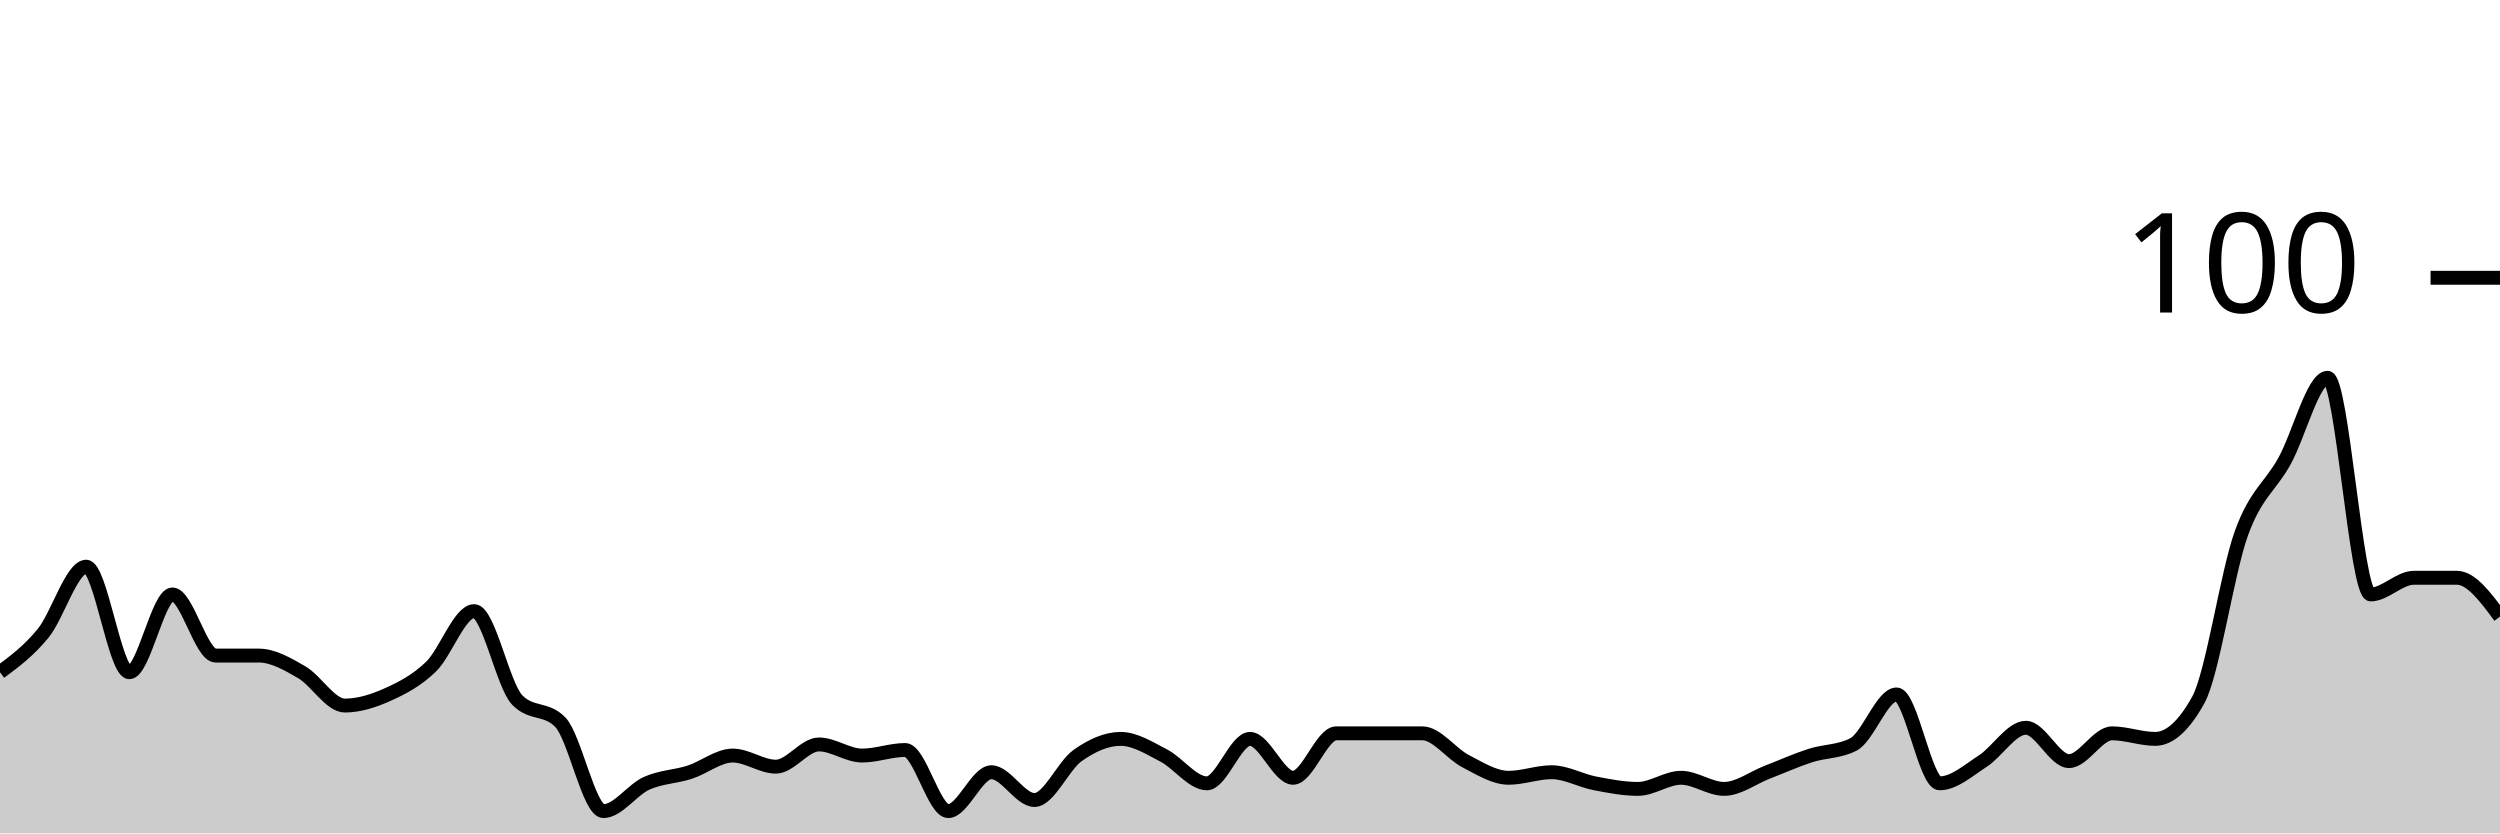
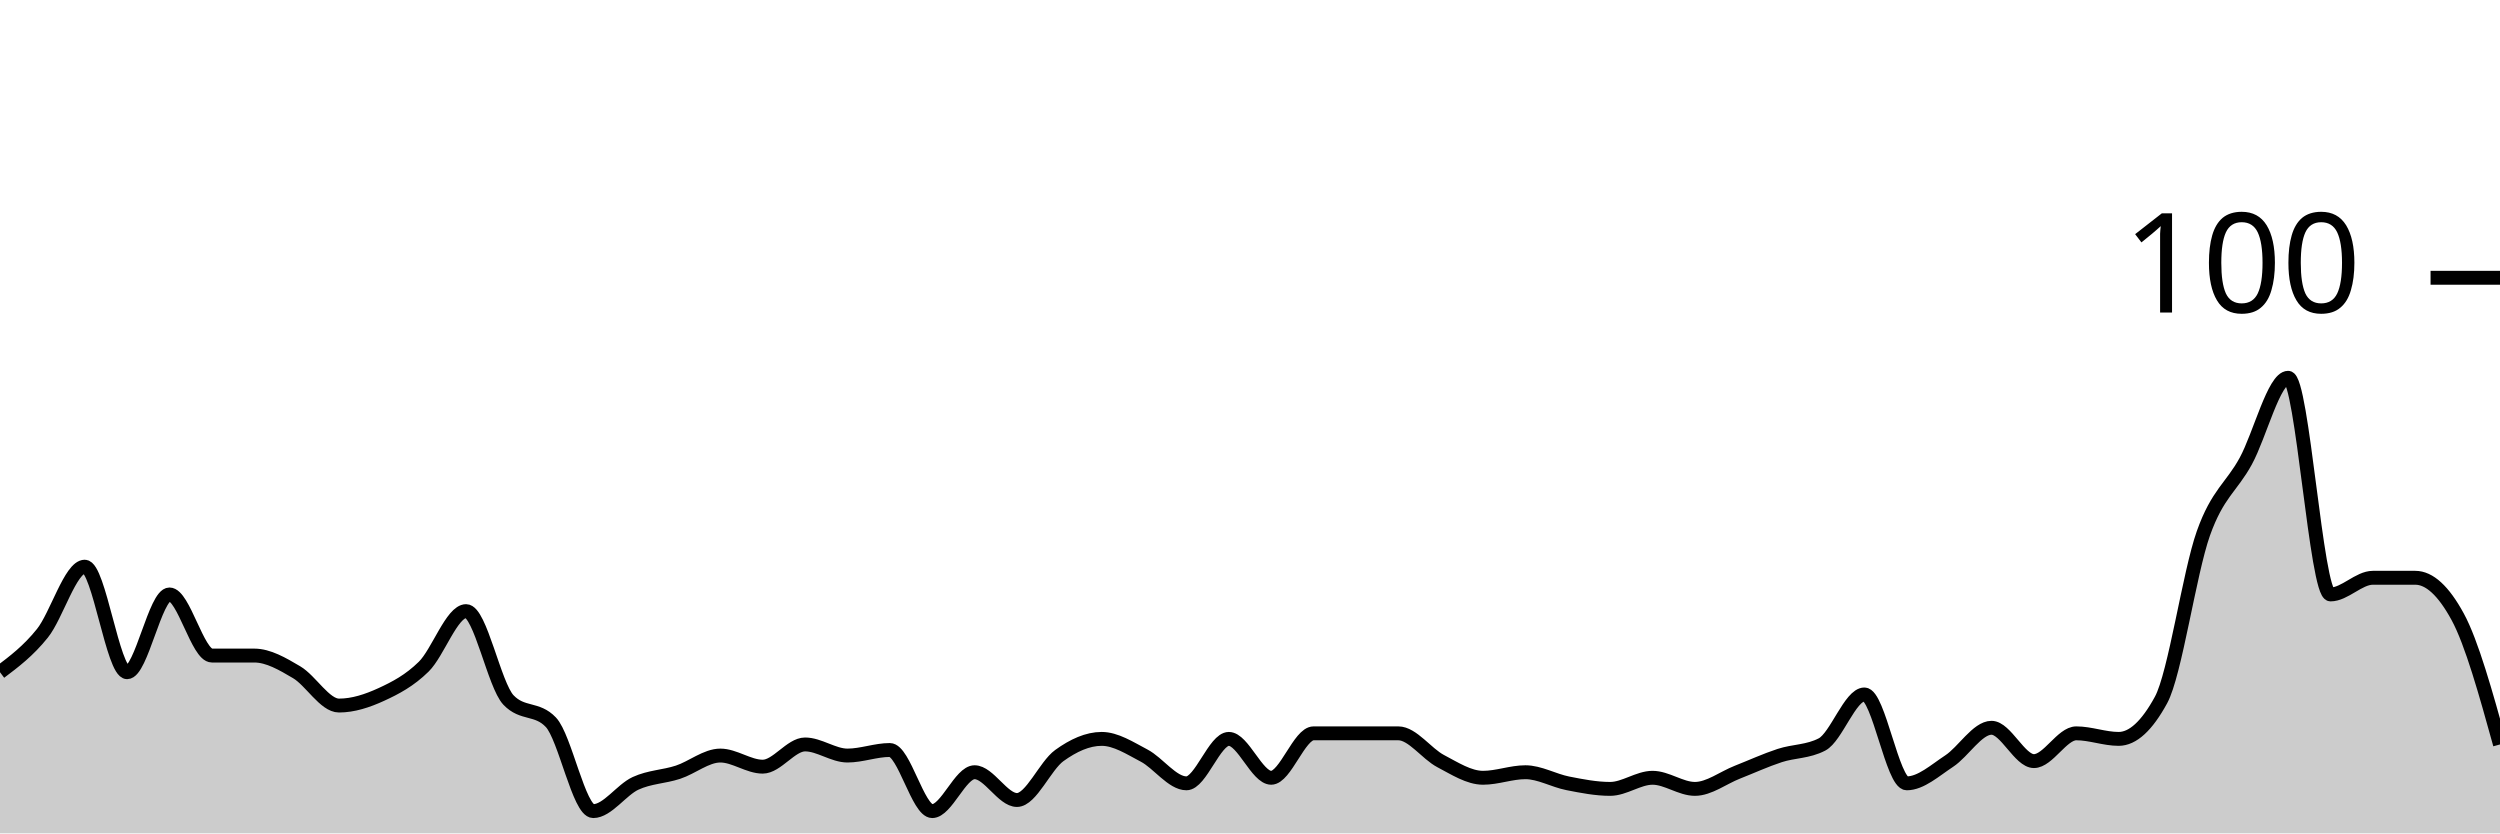
<svg xmlns="http://www.w3.org/2000/svg" viewBox="0 0 180 60">
  <g transform="translate(0,20)">
-     <path class="area" fill="rgba(0, 0, 0, 0.2)" d="M0,28.4C1.034,27.633,2.069,26.867,3.103,25.6C4.138,24.333,5.172,20.8,6.207,20.8C7.241,20.8,8.276,28.4,9.31,28.4C10.345,28.4,11.379,22.8,12.414,22.8C13.448,22.8,14.483,27.2,15.517,27.2C16.552,27.2,17.586,27.2,18.621,27.2C19.655,27.2,20.69,27.8,21.724,28.4C22.759,29,23.793,30.8,24.828,30.8C25.862,30.8,26.897,30.467,27.931,30C28.966,29.533,30,29,31.034,28C32.069,27,33.103,24,34.138,24C35.172,24,36.207,29.333,37.241,30.4C38.276,31.467,39.31,30.933,40.345,32C41.379,33.067,42.414,38.4,43.448,38.4C44.483,38.4,45.517,36.867,46.552,36.4C47.586,35.933,48.621,35.933,49.655,35.6C50.69,35.267,51.724,34.4,52.759,34.4C53.793,34.4,54.828,35.2,55.862,35.2C56.897,35.2,57.931,33.6,58.966,33.6C60,33.6,61.034,34.4,62.069,34.4C63.103,34.4,64.138,34,65.172,34C66.207,34,67.241,38.4,68.276,38.4C69.31,38.4,70.345,35.6,71.379,35.6C72.414,35.6,73.448,37.6,74.483,37.6C75.517,37.6,76.552,35.133,77.586,34.4C78.621,33.667,79.655,33.2,80.69,33.2C81.724,33.2,82.759,33.867,83.793,34.4C84.828,34.933,85.862,36.4,86.897,36.4C87.931,36.4,88.966,33.2,90,33.2C91.034,33.2,92.069,36,93.103,36C94.138,36,95.172,32.8,96.207,32.8C97.241,32.8,98.276,32.8,99.31,32.8C100.345,32.8,101.379,32.8,102.414,32.8C103.448,32.8,104.483,34.267,105.517,34.8C106.552,35.333,107.586,36,108.621,36C109.655,36,110.69,35.6,111.724,35.6C112.759,35.6,113.793,36.2,114.828,36.4C115.862,36.6,116.897,36.8,117.931,36.8C118.966,36.8,120,36,121.034,36C122.069,36,123.103,36.8,124.138,36.8C125.172,36.8,126.207,36,127.241,35.6C128.276,35.2,129.31,34.733,130.345,34.4C131.379,34.067,132.414,34.133,133.448,33.6C134.483,33.067,135.517,30,136.552,30C137.586,30,138.621,36.4,139.655,36.4C140.69,36.4,141.724,35.467,142.759,34.8C143.793,34.133,144.828,32.4,145.862,32.4C146.897,32.4,147.931,34.8,148.966,34.8C150,34.8,151.034,32.8,152.069,32.8C153.103,32.8,154.138,33.2,155.172,33.2C156.207,33.2,157.241,32.267,158.276,30.4C159.31,28.533,160.345,21.267,161.379,18.4C162.414,15.533,163.448,15.067,164.483,13.2C165.517,11.333,166.552,7.2,167.586,7.2C168.621,7.2,169.655,22.8,170.69,22.8C171.724,22.8,172.759,21.6,173.793,21.6C174.828,21.6,175.862,21.6,176.897,21.6C177.931,21.6,178.966,23,180,24.4L180,40C178.966,40,177.931,40,176.897,40C175.862,40,174.828,40,173.793,40C172.759,40,171.724,40,170.69,40C169.655,40,168.621,40,167.586,40C166.552,40,165.517,40,164.483,40C163.448,40,162.414,40,161.379,40C160.345,40,159.31,40,158.276,40C157.241,40,156.207,40,155.172,40C154.138,40,153.103,40,152.069,40C151.034,40,150,40,148.966,40C147.931,40,146.897,40,145.862,40C144.828,40,143.793,40,142.759,40C141.724,40,140.69,40,139.655,40C138.621,40,137.586,40,136.552,40C135.517,40,134.483,40,133.448,40C132.414,40,131.379,40,130.345,40C129.31,40,128.276,40,127.241,40C126.207,40,125.172,40,124.138,40C123.103,40,122.069,40,121.034,40C120,40,118.966,40,117.931,40C116.897,40,115.862,40,114.828,40C113.793,40,112.759,40,111.724,40C110.69,40,109.655,40,108.621,40C107.586,40,106.552,40,105.517,40C104.483,40,103.448,40,102.414,40C101.379,40,100.345,40,99.31,40C98.276,40,97.241,40,96.207,40C95.172,40,94.138,40,93.103,40C92.069,40,91.034,40,90,40C88.966,40,87.931,40,86.897,40C85.862,40,84.828,40,83.793,40C82.759,40,81.724,40,80.69,40C79.655,40,78.621,40,77.586,40C76.552,40,75.517,40,74.483,40C73.448,40,72.414,40,71.379,40C70.345,40,69.31,40,68.276,40C67.241,40,66.207,40,65.172,40C64.138,40,63.103,40,62.069,40C61.034,40,60,40,58.966,40C57.931,40,56.897,40,55.862,40C54.828,40,53.793,40,52.759,40C51.724,40,50.69,40,49.655,40C48.621,40,47.586,40,46.552,40C45.517,40,44.483,40,43.448,40C42.414,40,41.379,40,40.345,40C39.31,40,38.276,40,37.241,40C36.207,40,35.172,40,34.138,40C33.103,40,32.069,40,31.034,40C30,40,28.966,40,27.931,40C26.897,40,25.862,40,24.828,40C23.793,40,22.759,40,21.724,40C20.69,40,19.655,40,18.621,40C17.586,40,16.552,40,15.517,40C14.483,40,13.448,40,12.414,40C11.379,40,10.345,40,9.31,40C8.276,40,7.241,40,6.207,40C5.172,40,4.138,40,3.103,40C2.069,40,1.034,40,0,40Z" />
-     <path class="line" stroke="black" fill="none" d="M0,28.4C1.034,27.633,2.069,26.867,3.103,25.6C4.138,24.333,5.172,20.8,6.207,20.8C7.241,20.8,8.276,28.4,9.31,28.4C10.345,28.4,11.379,22.8,12.414,22.8C13.448,22.8,14.483,27.2,15.517,27.2C16.552,27.2,17.586,27.2,18.621,27.2C19.655,27.2,20.69,27.8,21.724,28.4C22.759,29,23.793,30.8,24.828,30.8C25.862,30.8,26.897,30.467,27.931,30C28.966,29.533,30,29,31.034,28C32.069,27,33.103,24,34.138,24C35.172,24,36.207,29.333,37.241,30.4C38.276,31.467,39.31,30.933,40.345,32C41.379,33.067,42.414,38.4,43.448,38.4C44.483,38.4,45.517,36.867,46.552,36.4C47.586,35.933,48.621,35.933,49.655,35.6C50.69,35.267,51.724,34.4,52.759,34.4C53.793,34.4,54.828,35.2,55.862,35.2C56.897,35.2,57.931,33.6,58.966,33.6C60,33.6,61.034,34.4,62.069,34.4C63.103,34.4,64.138,34,65.172,34C66.207,34,67.241,38.4,68.276,38.4C69.31,38.4,70.345,35.6,71.379,35.6C72.414,35.6,73.448,37.6,74.483,37.6C75.517,37.6,76.552,35.133,77.586,34.4C78.621,33.667,79.655,33.2,80.69,33.2C81.724,33.2,82.759,33.867,83.793,34.4C84.828,34.933,85.862,36.4,86.897,36.4C87.931,36.4,88.966,33.2,90,33.2C91.034,33.2,92.069,36,93.103,36C94.138,36,95.172,32.8,96.207,32.8C97.241,32.8,98.276,32.8,99.31,32.8C100.345,32.8,101.379,32.8,102.414,32.8C103.448,32.8,104.483,34.267,105.517,34.8C106.552,35.333,107.586,36,108.621,36C109.655,36,110.69,35.6,111.724,35.6C112.759,35.6,113.793,36.2,114.828,36.4C115.862,36.6,116.897,36.8,117.931,36.8C118.966,36.8,120,36,121.034,36C122.069,36,123.103,36.8,124.138,36.8C125.172,36.8,126.207,36,127.241,35.6C128.276,35.2,129.31,34.733,130.345,34.4C131.379,34.067,132.414,34.133,133.448,33.6C134.483,33.067,135.517,30,136.552,30C137.586,30,138.621,36.4,139.655,36.4C140.69,36.4,141.724,35.467,142.759,34.8C143.793,34.133,144.828,32.4,145.862,32.4C146.897,32.4,147.931,34.8,148.966,34.8C150,34.8,151.034,32.8,152.069,32.8C153.103,32.8,154.138,33.2,155.172,33.2C156.207,33.2,157.241,32.267,158.276,30.4C159.31,28.533,160.345,21.267,161.379,18.4C162.414,15.533,163.448,15.067,164.483,13.2C165.517,11.333,166.552,7.2,167.586,7.2C168.621,7.2,169.655,22.8,170.69,22.8C171.724,22.8,172.759,21.6,173.793,21.6C174.828,21.6,175.862,21.6,176.897,21.6C177.931,21.6,178.966,23,180,24.4" />
+     <path class="area" fill="rgba(0, 0, 0, 0.2)" d="M0,28.4C1.017,27.633,2.034,26.867,3.051,25.6C4.068,24.333,5.085,20.8,6.102,20.8C7.119,20.8,8.136,28.4,9.153,28.4C10.169,28.4,11.186,22.8,12.203,22.8C13.22,22.8,14.237,27.2,15.254,27.2C16.271,27.2,17.288,27.2,18.305,27.2C19.322,27.2,20.339,27.8,21.356,28.4C22.373,29,23.39,30.8,24.407,30.8C25.424,30.8,26.441,30.467,27.458,30C28.475,29.533,29.492,29,30.508,28C31.525,27,32.542,24,33.559,24C34.576,24,35.593,29.333,36.61,30.4C37.627,31.467,38.644,30.933,39.661,32C40.678,33.067,41.695,38.4,42.712,38.4C43.729,38.4,44.746,36.867,45.763,36.4C46.78,35.933,47.797,35.933,48.814,35.6C49.831,35.267,50.847,34.4,51.864,34.4C52.881,34.4,53.898,35.2,54.915,35.2C55.932,35.2,56.949,33.6,57.966,33.6C58.983,33.6,60,34.4,61.017,34.4C62.034,34.4,63.051,34,64.068,34C65.085,34,66.102,38.4,67.119,38.4C68.136,38.4,69.153,35.6,70.169,35.6C71.186,35.6,72.203,37.6,73.22,37.6C74.237,37.6,75.254,35.133,76.271,34.4C77.288,33.667,78.305,33.2,79.322,33.2C80.339,33.2,81.356,33.867,82.373,34.4C83.39,34.933,84.407,36.4,85.424,36.4C86.441,36.4,87.458,33.2,88.475,33.2C89.492,33.2,90.508,36,91.525,36C92.542,36,93.559,32.8,94.576,32.8C95.593,32.8,96.61,32.8,97.627,32.8C98.644,32.8,99.661,32.8,100.678,32.8C101.695,32.8,102.712,34.267,103.729,34.8C104.746,35.333,105.763,36,106.78,36C107.797,36,108.814,35.6,109.831,35.6C110.847,35.6,111.864,36.2,112.881,36.4C113.898,36.6,114.915,36.8,115.932,36.8C116.949,36.8,117.966,36,118.983,36C120,36,121.017,36.8,122.034,36.8C123.051,36.8,124.068,36,125.085,35.6C126.102,35.2,127.119,34.733,128.136,34.4C129.153,34.067,130.169,34.133,131.186,33.6C132.203,33.067,133.22,30,134.237,30C135.254,30,136.271,36.4,137.288,36.4C138.305,36.4,139.322,35.467,140.339,34.8C141.356,34.133,142.373,32.4,143.39,32.4C144.407,32.4,145.424,34.8,146.441,34.8C147.458,34.8,148.475,32.8,149.492,32.8C150.508,32.8,151.525,33.2,152.542,33.2C153.559,33.2,154.576,32.267,155.593,30.4C156.61,28.533,157.627,21.267,158.644,18.4C159.661,15.533,160.678,15.067,161.695,13.2C162.712,11.333,163.729,7.2,164.746,7.2C165.763,7.2,166.78,22.8,167.797,22.8C168.814,22.8,169.831,21.6,170.847,21.6C171.864,21.6,172.881,21.6,173.898,21.6C174.915,21.6,175.932,22.533,176.949,24.4C177.966,26.267,178.983,29.933,180,33.6L180,40C178.983,40,177.966,40,176.949,40C175.932,40,174.915,40,173.898,40C172.881,40,171.864,40,170.847,40C169.831,40,168.814,40,167.797,40C166.78,40,165.763,40,164.746,40C163.729,40,162.712,40,161.695,40C160.678,40,159.661,40,158.644,40C157.627,40,156.61,40,155.593,40C154.576,40,153.559,40,152.542,40C151.525,40,150.508,40,149.492,40C148.475,40,147.458,40,146.441,40C145.424,40,144.407,40,143.39,40C142.373,40,141.356,40,140.339,40C139.322,40,138.305,40,137.288,40C136.271,40,135.254,40,134.237,40C133.22,40,132.203,40,131.186,40C130.169,40,129.153,40,128.136,40C127.119,40,126.102,40,125.085,40C124.068,40,123.051,40,122.034,40C121.017,40,120,40,118.983,40C117.966,40,116.949,40,115.932,40C114.915,40,113.898,40,112.881,40C111.864,40,110.847,40,109.831,40C108.814,40,107.797,40,106.78,40C105.763,40,104.746,40,103.729,40C102.712,40,101.695,40,100.678,40C99.661,40,98.644,40,97.627,40C96.61,40,95.593,40,94.576,40C93.559,40,92.542,40,91.525,40C90.508,40,89.492,40,88.475,40C87.458,40,86.441,40,85.424,40C84.407,40,83.39,40,82.373,40C81.356,40,80.339,40,79.322,40C78.305,40,77.288,40,76.271,40C75.254,40,74.237,40,73.22,40C72.203,40,71.186,40,70.169,40C69.153,40,68.136,40,67.119,40C66.102,40,65.085,40,64.068,40C63.051,40,62.034,40,61.017,40C60,40,58.983,40,57.966,40C56.949,40,55.932,40,54.915,40C53.898,40,52.881,40,51.864,40C50.847,40,49.831,40,48.814,40C47.797,40,46.78,40,45.763,40C44.746,40,43.729,40,42.712,40C41.695,40,40.678,40,39.661,40C38.644,40,37.627,40,36.61,40C35.593,40,34.576,40,33.559,40C32.542,40,31.525,40,30.508,40C29.492,40,28.475,40,27.458,40C26.441,40,25.424,40,24.407,40C23.39,40,22.373,40,21.356,40C20.339,40,19.322,40,18.305,40C17.288,40,16.271,40,15.254,40C14.237,40,13.22,40,12.203,40C11.186,40,10.169,40,9.153,40C8.136,40,7.119,40,6.102,40C5.085,40,4.068,40,3.051,40C2.034,40,1.017,40,0,40Z" />
+     <path class="line" stroke="black" fill="none" d="M0,28.4C1.017,27.633,2.034,26.867,3.051,25.6C4.068,24.333,5.085,20.8,6.102,20.8C7.119,20.8,8.136,28.4,9.153,28.4C10.169,28.4,11.186,22.8,12.203,22.8C13.22,22.8,14.237,27.2,15.254,27.2C16.271,27.2,17.288,27.2,18.305,27.2C19.322,27.2,20.339,27.8,21.356,28.4C22.373,29,23.39,30.8,24.407,30.8C25.424,30.8,26.441,30.467,27.458,30C28.475,29.533,29.492,29,30.508,28C31.525,27,32.542,24,33.559,24C34.576,24,35.593,29.333,36.61,30.4C37.627,31.467,38.644,30.933,39.661,32C40.678,33.067,41.695,38.4,42.712,38.4C43.729,38.4,44.746,36.867,45.763,36.4C46.78,35.933,47.797,35.933,48.814,35.6C49.831,35.267,50.847,34.4,51.864,34.4C52.881,34.4,53.898,35.2,54.915,35.2C55.932,35.2,56.949,33.6,57.966,33.6C58.983,33.6,60,34.4,61.017,34.4C62.034,34.4,63.051,34,64.068,34C65.085,34,66.102,38.4,67.119,38.4C68.136,38.4,69.153,35.6,70.169,35.6C71.186,35.6,72.203,37.6,73.22,37.6C74.237,37.6,75.254,35.133,76.271,34.4C77.288,33.667,78.305,33.2,79.322,33.2C80.339,33.2,81.356,33.867,82.373,34.4C83.39,34.933,84.407,36.4,85.424,36.4C86.441,36.4,87.458,33.2,88.475,33.2C89.492,33.2,90.508,36,91.525,36C92.542,36,93.559,32.8,94.576,32.8C95.593,32.8,96.61,32.8,97.627,32.8C98.644,32.8,99.661,32.8,100.678,32.8C101.695,32.8,102.712,34.267,103.729,34.8C104.746,35.333,105.763,36,106.78,36C107.797,36,108.814,35.6,109.831,35.6C110.847,35.6,111.864,36.2,112.881,36.4C113.898,36.6,114.915,36.8,115.932,36.8C116.949,36.8,117.966,36,118.983,36C120,36,121.017,36.8,122.034,36.8C123.051,36.8,124.068,36,125.085,35.6C126.102,35.2,127.119,34.733,128.136,34.4C129.153,34.067,130.169,34.133,131.186,33.6C132.203,33.067,133.22,30,134.237,30C135.254,30,136.271,36.4,137.288,36.4C138.305,36.4,139.322,35.467,140.339,34.8C141.356,34.133,142.373,32.4,143.39,32.4C144.407,32.4,145.424,34.8,146.441,34.8C147.458,34.8,148.475,32.8,149.492,32.8C150.508,32.8,151.525,33.2,152.542,33.2C153.559,33.2,154.576,32.267,155.593,30.4C156.61,28.533,157.627,21.267,158.644,18.4C159.661,15.533,160.678,15.067,161.695,13.2C162.712,11.333,163.729,7.2,164.746,7.2C165.763,7.2,166.78,22.8,167.797,22.8C168.814,22.8,169.831,21.6,170.847,21.6C171.864,21.6,172.881,21.6,173.898,21.6C174.915,21.6,175.932,22.533,176.949,24.4C177.966,26.267,178.983,29.933,180,33.6" />
    <path class="axis-ceiling" stroke-width="1" stroke="black" fill="none" d="M175,0L180,0" />
    <text class="axis-ceiling-label" font-family="sans-serif" text-anchor="end" font-size="10px" x="170" y="2.5">100</text>
  </g>
</svg>
